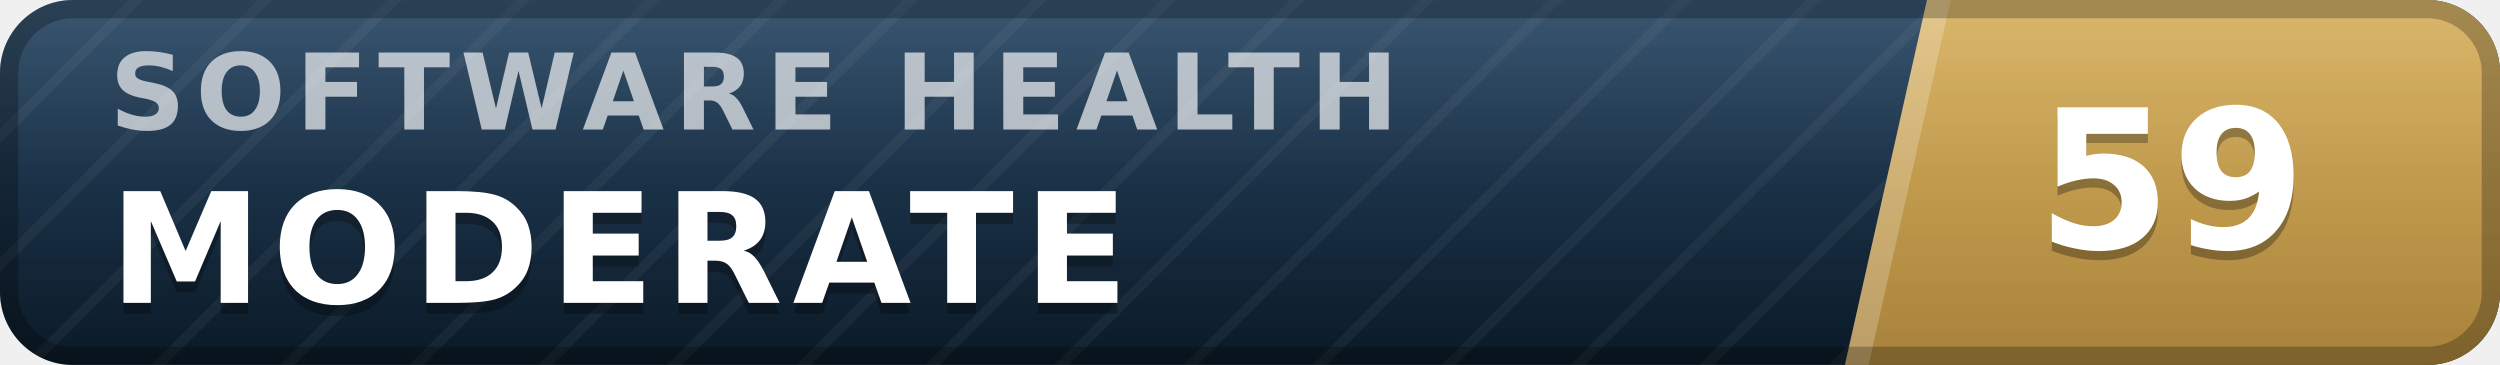
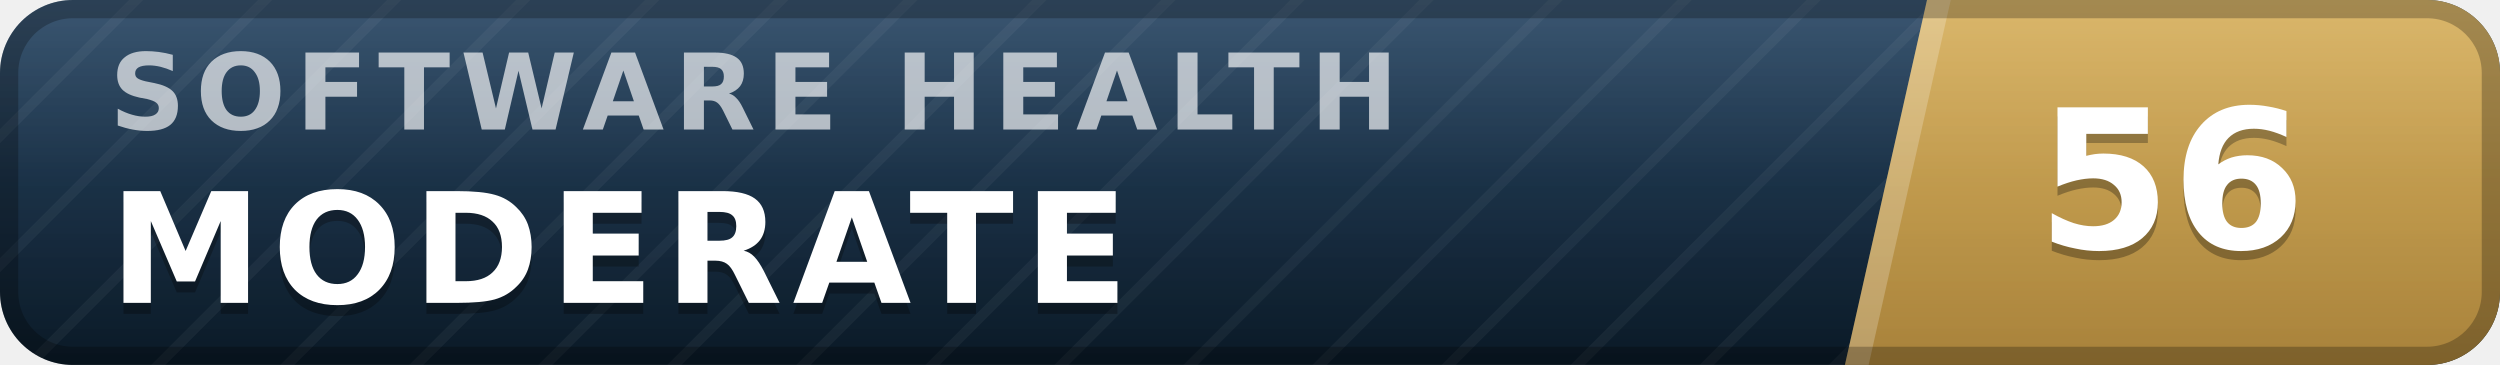
- <svg xmlns="http://www.w3.org/2000/svg" width="137" height="20" viewBox="0 0 137 20" role="img" aria-label="inspect.software software health index 59 of 100, moderate" font-family="Verdana,DejaVu Sans,Geneva,sans-serif">
+ <svg xmlns="http://www.w3.org/2000/svg" width="137" height="20" viewBox="0 0 137 20" role="img" aria-label="inspect.software software health index 56 of 100, moderate" font-family="Verdana,DejaVu Sans,Geneva,sans-serif">
  <defs>
    <linearGradient id="plate" x1="0" y1="0" x2="0" y2="1">
      <stop offset="0" stop-color="#1d3d5c" />
      <stop offset="1" stop-color="#0a1926" />
    </linearGradient>
    <linearGradient id="endplate" x1="0" y1="0" x2="0" y2="1">
      <stop offset="0" stop-color="#d5ac55" />
      <stop offset="1" stop-color="#a8823a" />
    </linearGradient>
    <linearGradient id="gloss" x1="0" y1="0" x2="0" y2="1">
      <stop offset="0" stop-color="#fff" stop-opacity=".13" />
      <stop offset=".5" stop-color="#fff" stop-opacity=".03" />
      <stop offset="1" stop-color="#fff" stop-opacity="0" />
    </linearGradient>
    <pattern id="guilloche" width="5" height="5" patternUnits="userSpaceOnUse" patternTransform="rotate(45)">
      <line x1="0" y1="0" x2="0" y2="5" stroke="#fff" stroke-opacity=".045" stroke-width="1.1" />
    </pattern>
    <clipPath id="rounded">
      <rect width="137" height="20" rx="4" />
    </clipPath>
  </defs>
  <g clip-path="url(#rounded)">
    <rect width="137" height="20" fill="url(#plate)" />
    <rect width="137" height="20" fill="url(#guilloche)" />
    <polygon points="105.6,0 137,0 137,20 101.1,20" fill="url(#endplate)" />
    <polygon points="105.6,0 106.9,0 102.4,20 101.1,20" fill="#fff" fill-opacity=".22" />
    <text x="6.0" y="7.1" font-size="5.8" letter-spacing="0.55" fill="#fff" fill-opacity=".66" font-weight="bold" textLength="76.3" lengthAdjust="spacing">SOFTWARE HEALTH</text>
    <text x="6.0" y="17.2" font-size="8.4" fill="#000" fill-opacity=".3" font-weight="bold" letter-spacing="0.55" textLength="59.5" lengthAdjust="spacing">MODERATE</text>
    <text x="6.0" y="16.6" font-size="8.4" fill="#fff" font-weight="bold" letter-spacing="0.55" textLength="59.5" lengthAdjust="spacing">MODERATE</text>
-     <text x="119.0" y="14.1" font-size="10.6" fill="#000" fill-opacity=".3" font-weight="bold" text-anchor="middle">59</text>
-     <text x="119.0" y="13.6" font-size="10.6" fill="#fff" font-weight="bold" text-anchor="middle">59</text>
+     <text x="119.0" y="14.1" font-size="10.6" fill="#000" fill-opacity=".3" font-weight="bold" text-anchor="middle">56</text>
+     <text x="119.0" y="13.6" font-size="10.6" fill="#fff" font-weight="bold" text-anchor="middle">56</text>
    <rect width="137" height="20" fill="url(#gloss)" />
  </g>
  <rect x=".5" y=".5" width="136" height="19" rx="3.5" fill="none" stroke="#000" stroke-opacity=".25" />
</svg>
